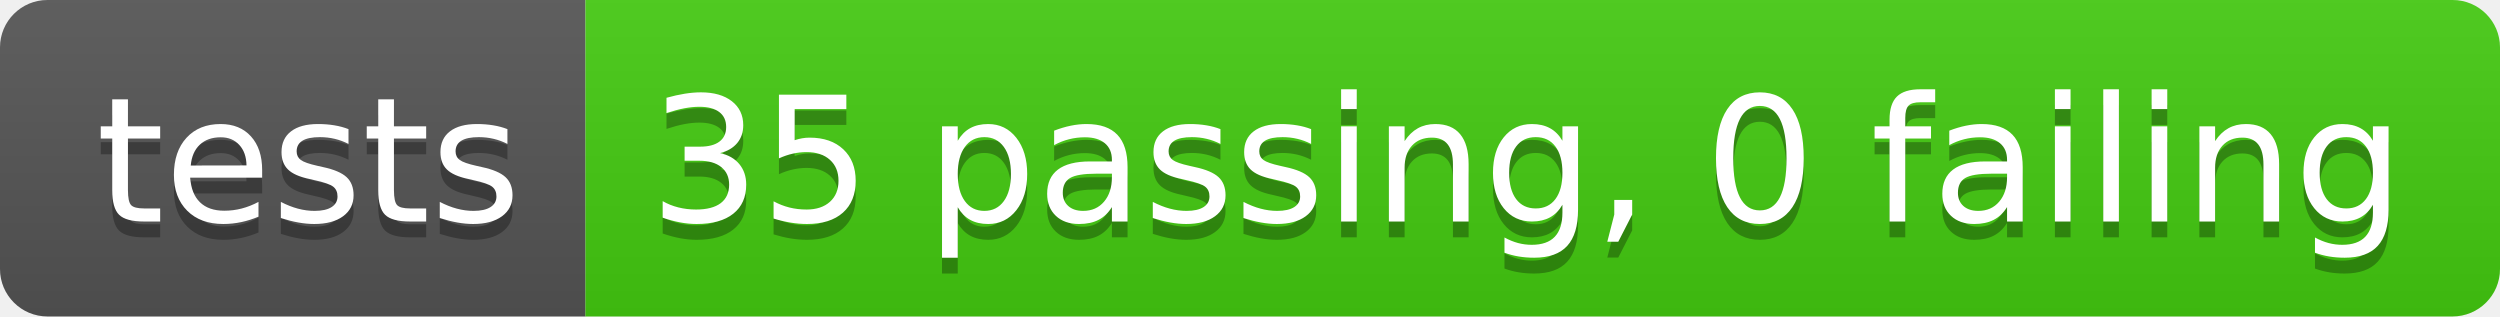
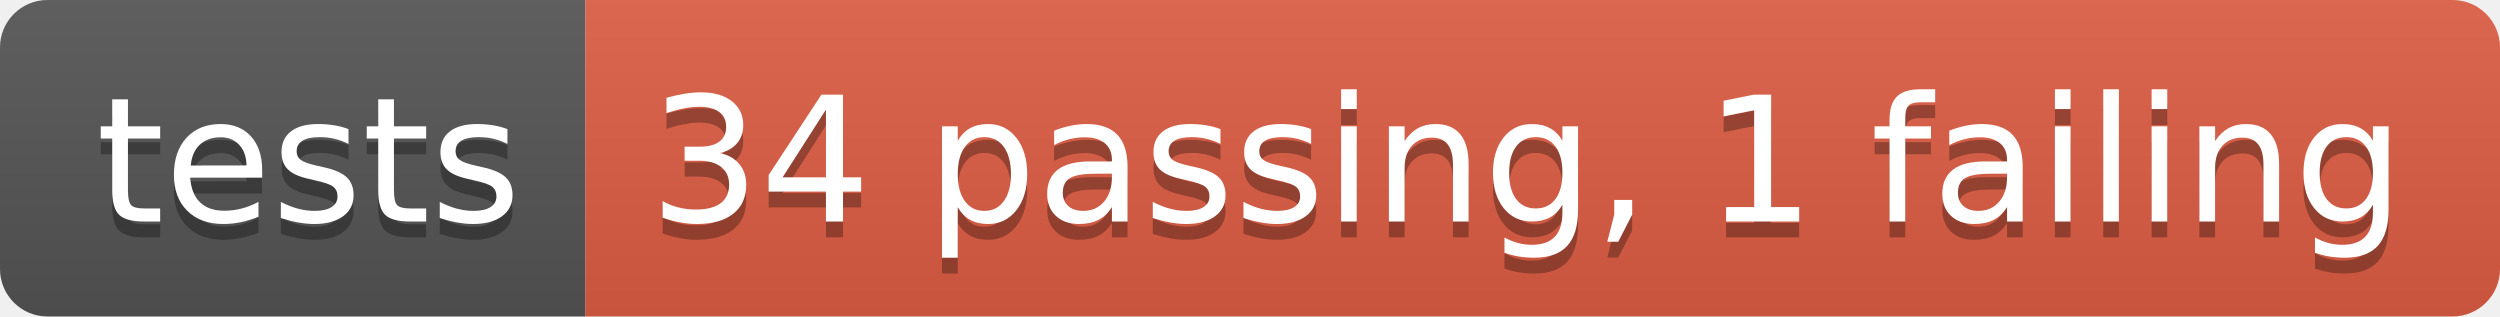
- <svg xmlns="http://www.w3.org/2000/svg" width="158" height="20" role="img" aria-label="tests: 35 passing, 0 failing">
+ <svg xmlns="http://www.w3.org/2000/svg" width="158" height="20" role="img" aria-label="tests: 34 passing, 1 failing">
  <linearGradient id="s" x2="0" y2="100%">
    <stop offset="0" stop-color="#bbb" stop-opacity=".1" />
    <stop offset="1" stop-opacity=".1" />
  </linearGradient>
  <clipPath id="r">
    <rect width="158" height="20" rx="3" fill="#fff" />
  </clipPath>
  <g clip-path="url(#r)">
    <rect width="37" height="20" fill="#555" />
-     <rect x="37" width="121" height="20" fill="#4c1" />
+     <rect x="37" width="121" height="20" fill="#e05d44" />
    <rect width="158" height="20" fill="url(#s)" />
  </g>
  <g fill="#fff" text-anchor="middle" font-family="Verdana,Geneva,DejaVu Sans,sans-serif" text-rendering="geometricPrecision" font-size="110">
    <text aria-hidden="true" x="195" y="150" fill="#010101" fill-opacity=".3" transform="scale(.1)" textLength="270">tests</text>
    <text x="195" y="140" transform="scale(.1)" fill="#fff" textLength="270">tests</text>
-     <text aria-hidden="true" x="965" y="150" fill="#010101" fill-opacity=".3" transform="scale(.1)" textLength="1110">35 passing, 0 failing</text>
-     <text x="965" y="140" transform="scale(.1)" fill="#fff" textLength="1110">35 passing, 0 failing</text>
+     <text aria-hidden="true" x="965" y="150" fill="#010101" fill-opacity=".3" transform="scale(.1)" textLength="1110">34 passing, 1 failing</text>
+     <text x="965" y="140" transform="scale(.1)" fill="#fff" textLength="1110">34 passing, 1 failing</text>
  </g>
</svg>
